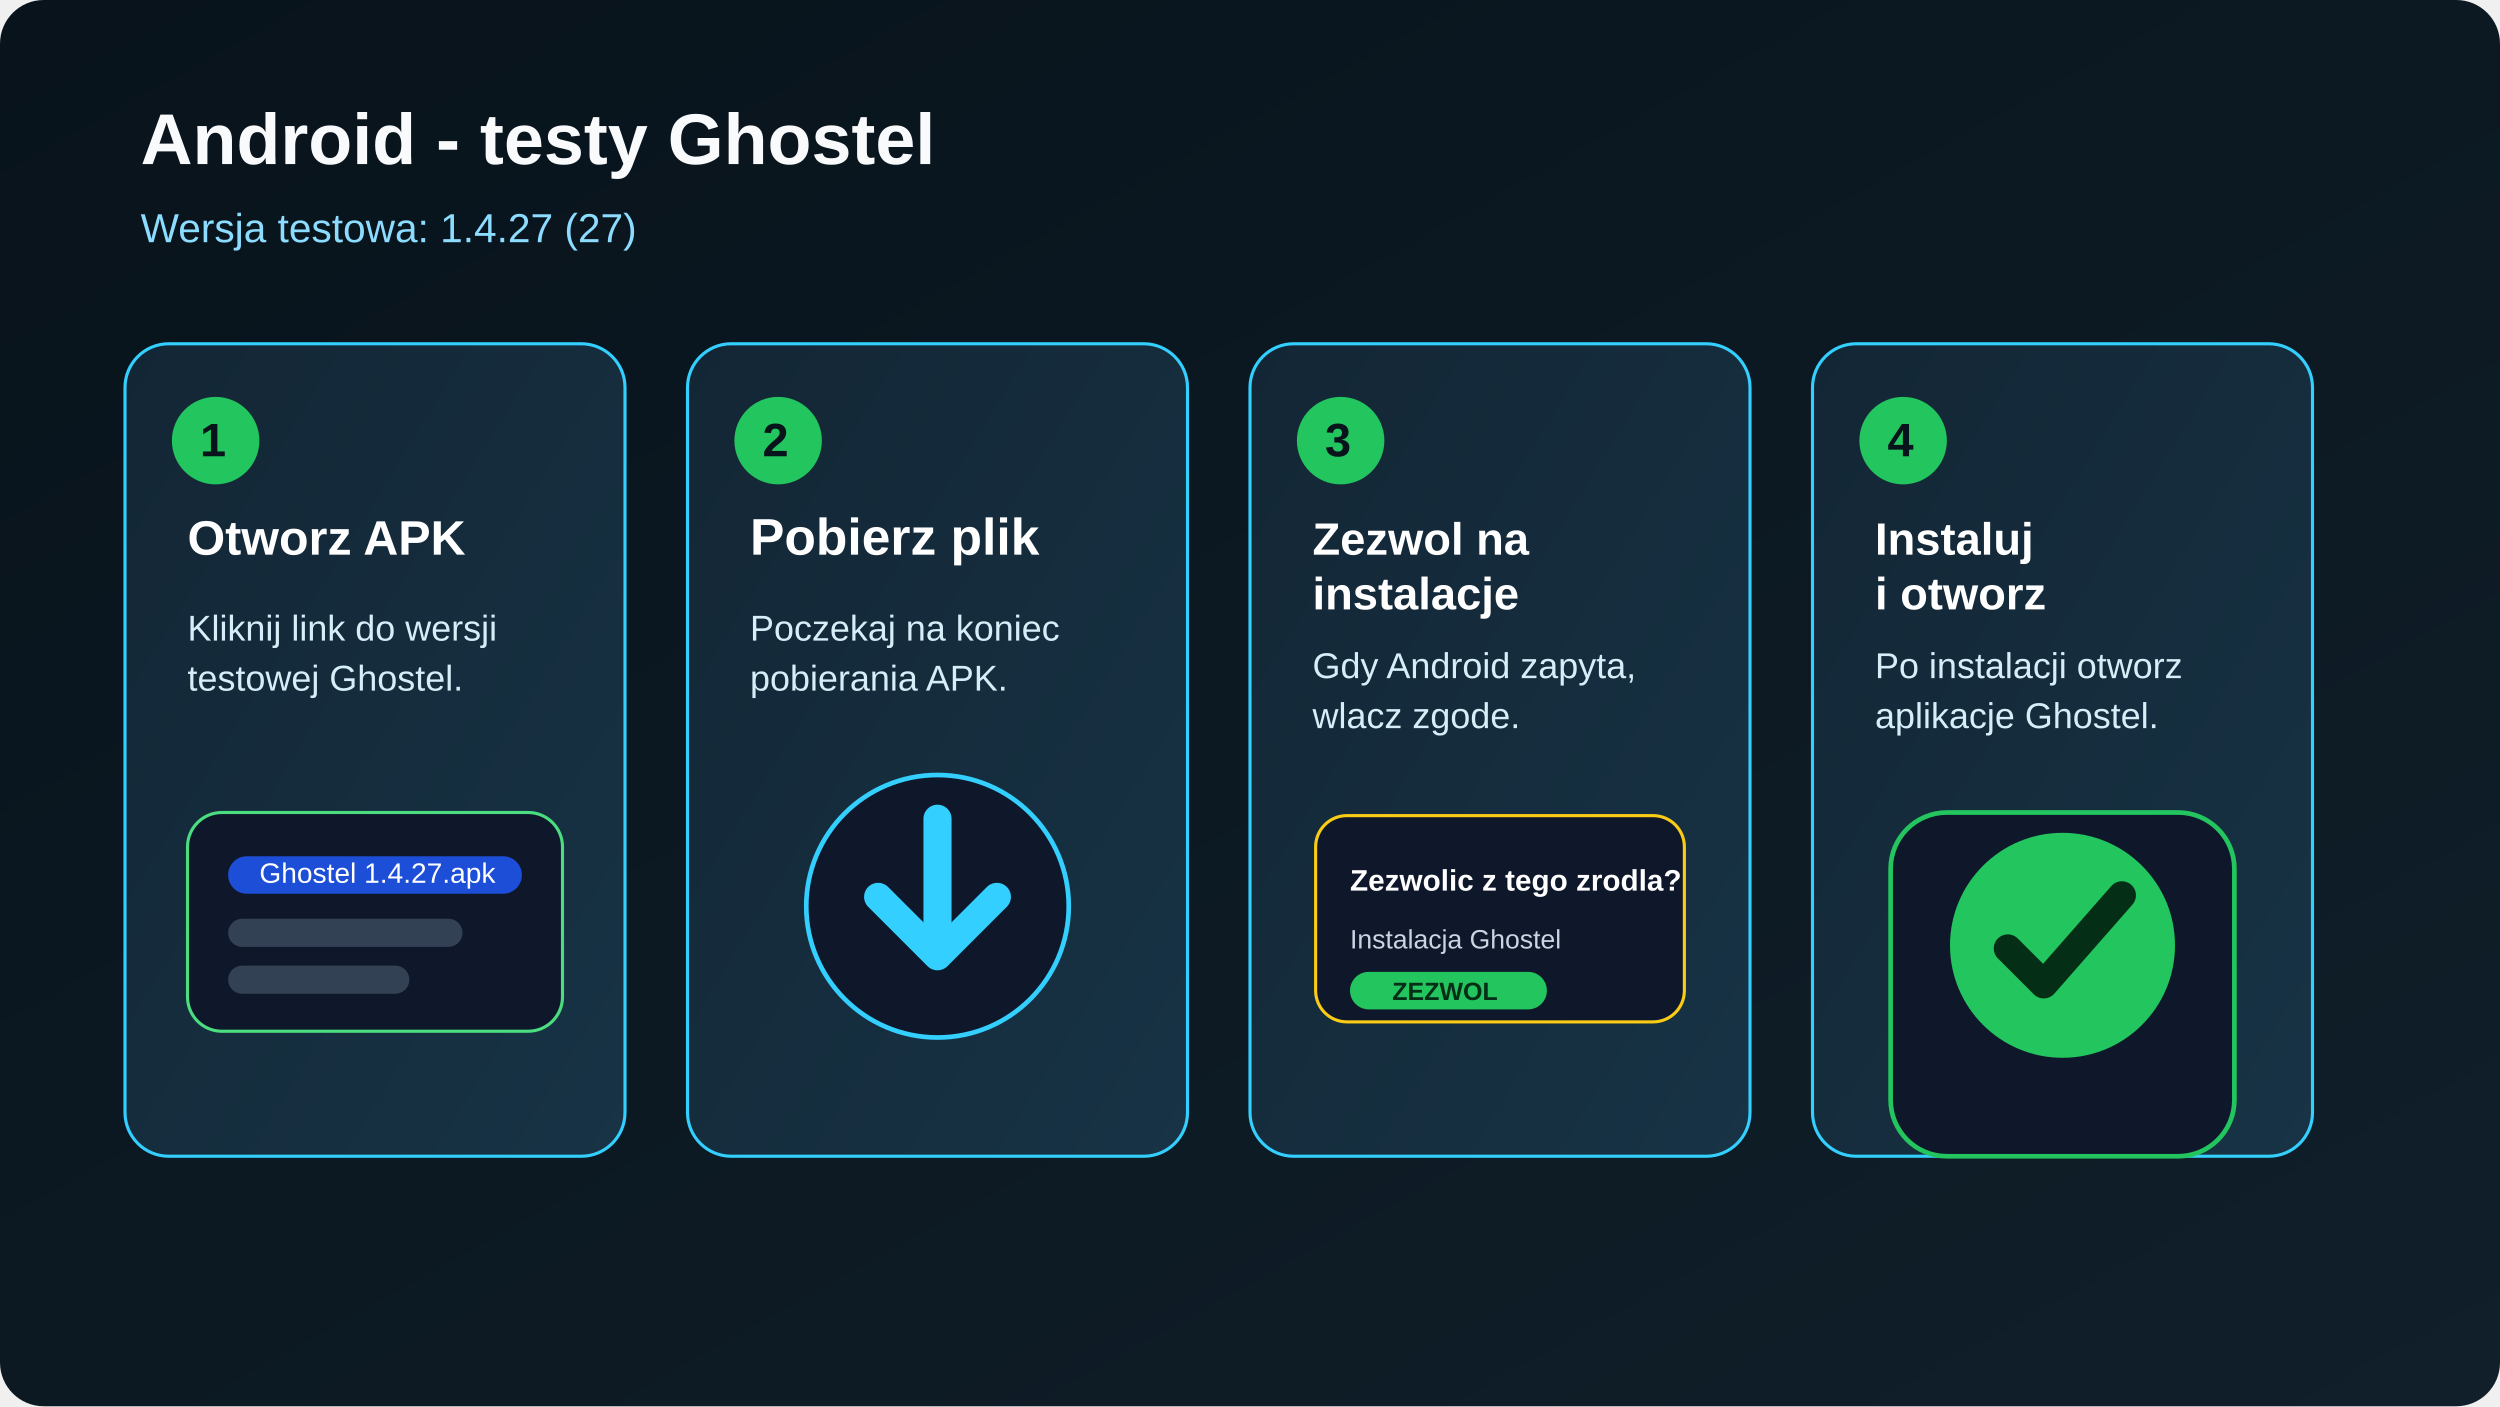
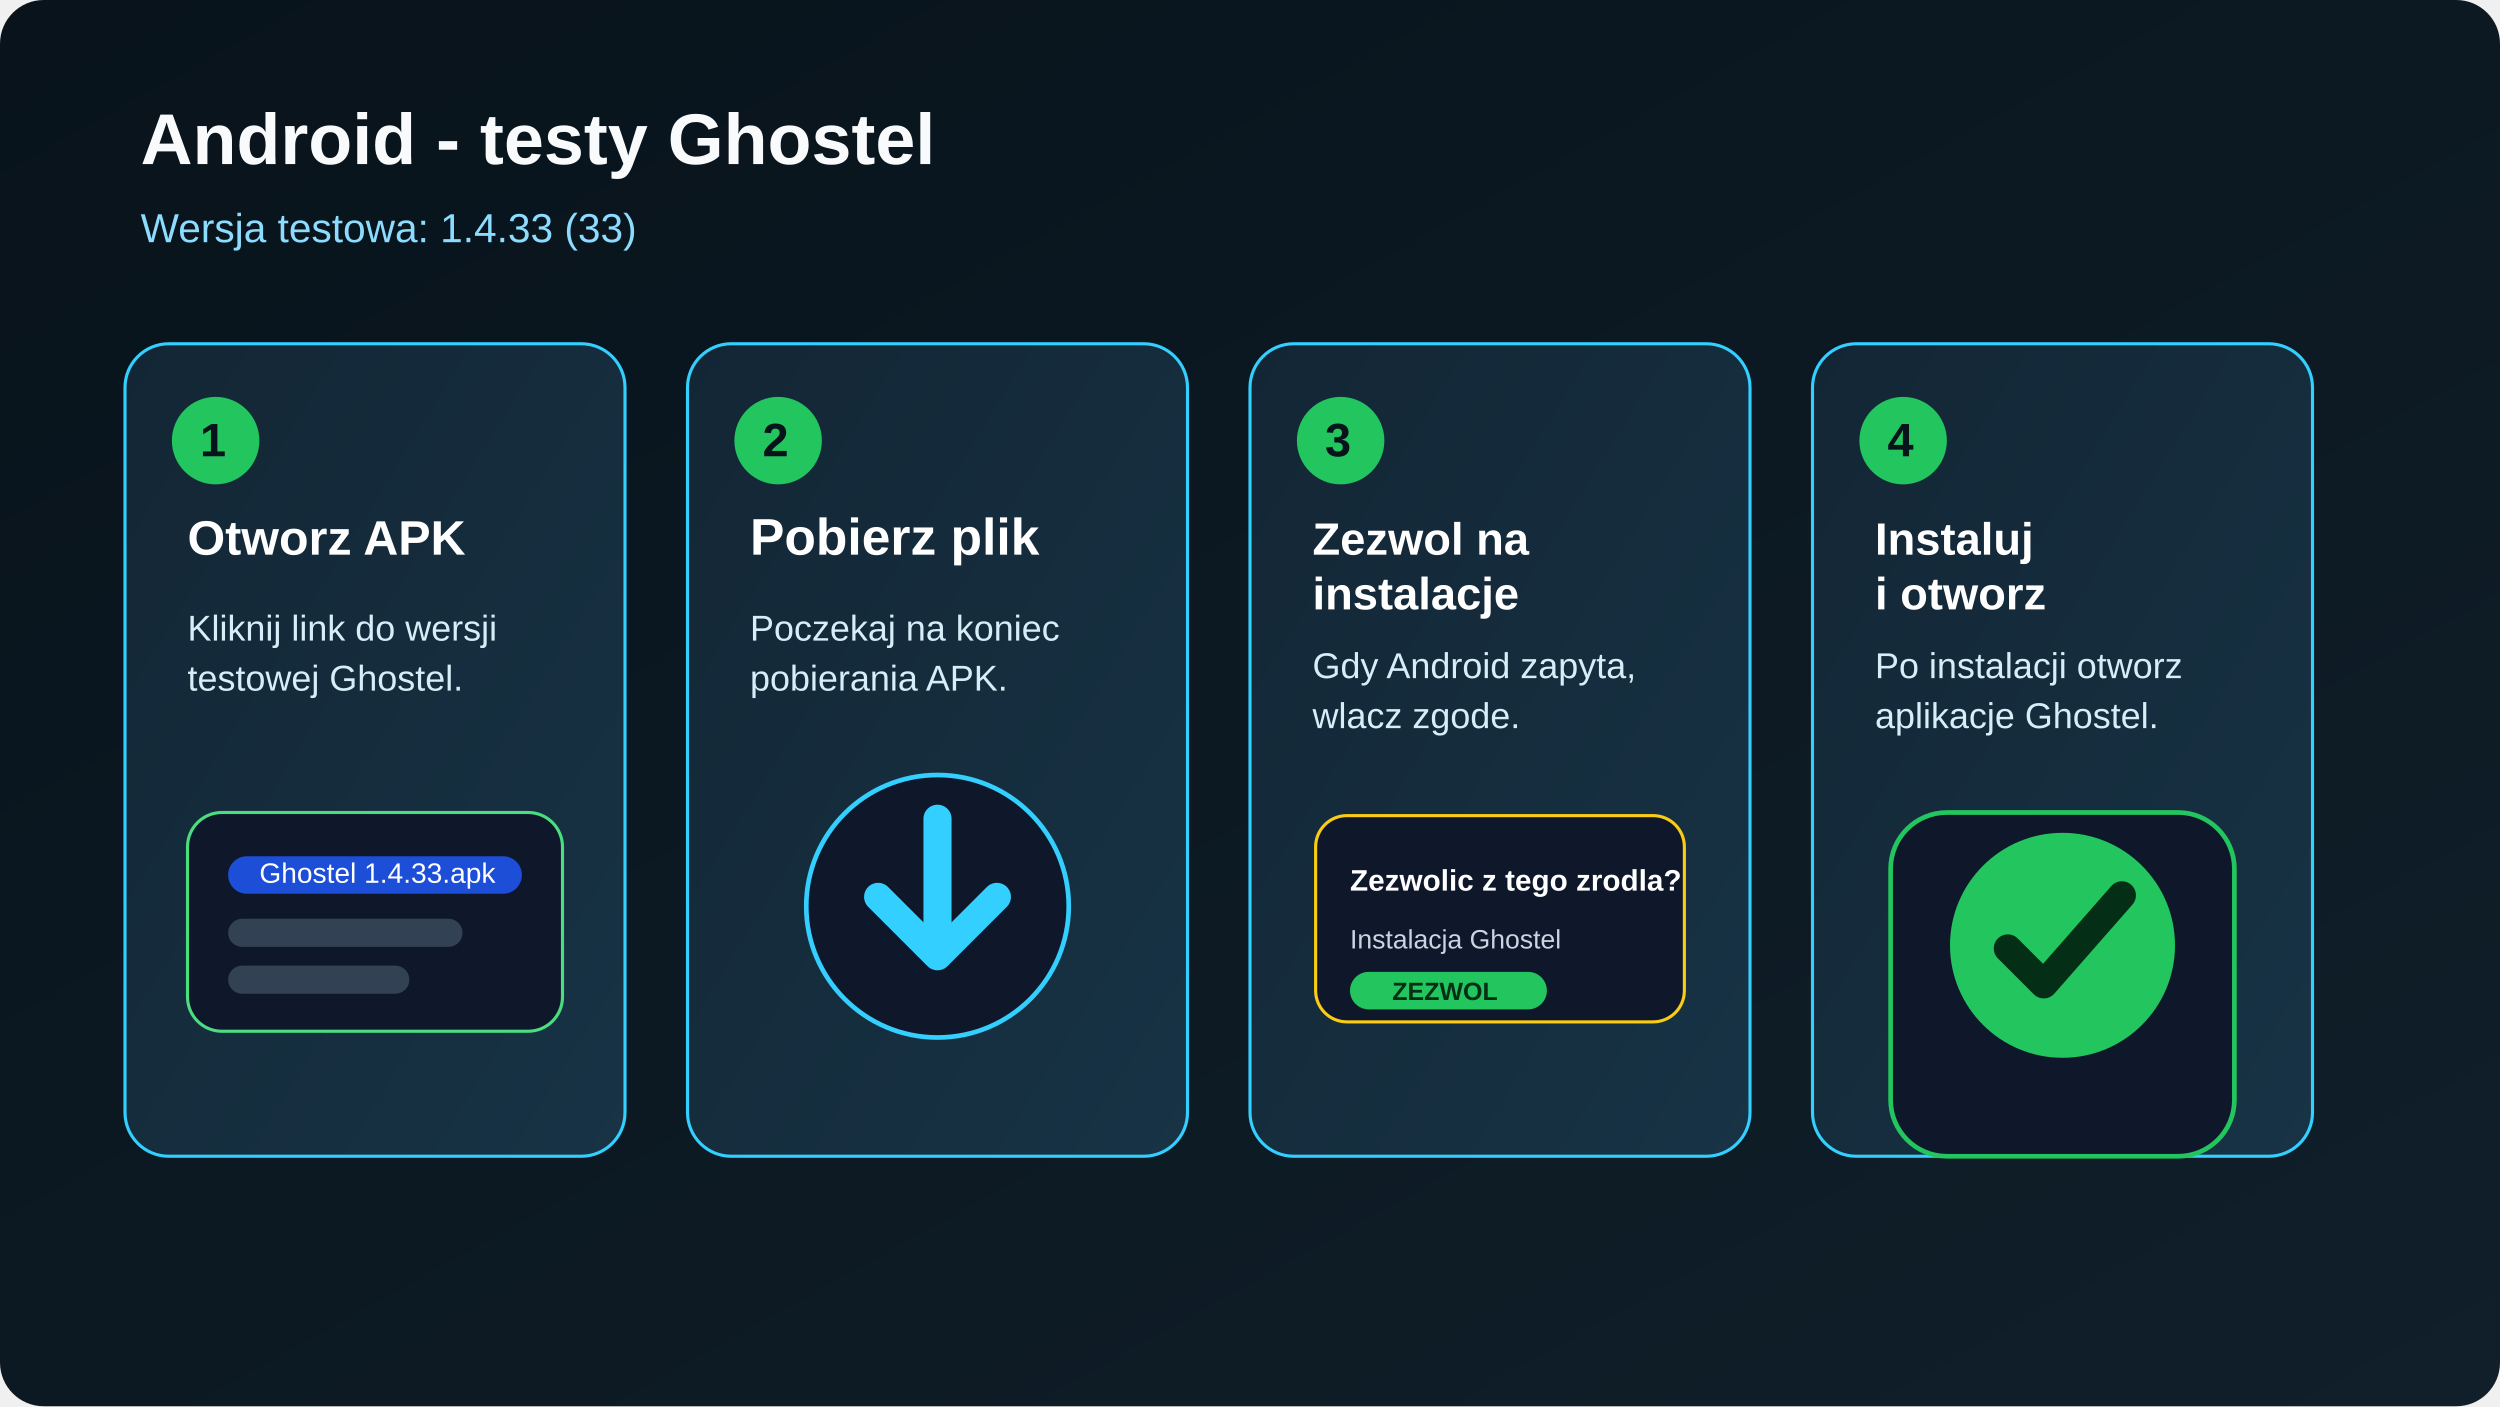
<svg xmlns="http://www.w3.org/2000/svg" width="1600" height="900" viewBox="0 0 1600 900" role="img" aria-labelledby="title desc">
  <defs>
    <linearGradient id="bg" x1="0" y1="0" x2="1" y2="1">
      <stop offset="0%" stop-color="#08131b" />
      <stop offset="100%" stop-color="#101f2a" />
    </linearGradient>
    <linearGradient id="card" x1="0" y1="0" x2="1" y2="1">
      <stop offset="0%" stop-color="#132635" />
      <stop offset="100%" stop-color="#173345" />
    </linearGradient>
  </defs>
  <rect width="1600" height="900" rx="28" fill="url(#bg)" />
  <text x="90" y="105" fill="#f8fafc" font-family="Arial, Helvetica, sans-serif" font-size="46" font-weight="700">Android - testy Ghostel</text>
-   <text x="90" y="155" fill="#8bdcff" font-family="Arial, Helvetica, sans-serif" font-size="26">Wersja testowa: 1.4.27 (27)</text>
+   <text x="90" y="155" fill="#8bdcff" font-family="Arial, Helvetica, sans-serif" font-size="26">Wersja testowa: 1.4.33 (33)</text>
  <g transform="translate(80,220)">
    <rect width="320" height="520" rx="28" fill="url(#card)" stroke="#33cfff" stroke-width="2" />
    <circle cx="58" cy="62" r="28" fill="#22c55e" />
    <text x="48" y="72" fill="#08131b" font-family="Arial, Helvetica, sans-serif" font-size="30" font-weight="700">1</text>
    <text x="40" y="135" fill="#ffffff" font-family="Arial, Helvetica, sans-serif" font-size="31" font-weight="700">Otworz APK</text>
    <text x="40" y="190" fill="#d6eef8" font-family="Arial, Helvetica, sans-serif" font-size="23">Kliknij link do wersji</text>
    <text x="40" y="222" fill="#d6eef8" font-family="Arial, Helvetica, sans-serif" font-size="23">testowej Ghostel.</text>
    <rect x="40" y="300" width="240" height="140" rx="22" fill="#0f172a" stroke="#4ade80" stroke-width="2" />
    <rect x="66" y="328" width="188" height="24" rx="12" fill="#1d4ed8" />
    <rect x="66" y="368" width="150" height="18" rx="9" fill="#334155" />
    <rect x="66" y="398" width="116" height="18" rx="9" fill="#334155" />
-     <text x="86" y="345" fill="#ffffff" font-family="Arial, Helvetica, sans-serif" font-size="18">Ghostel 1.4.27.apk</text>
+     <text x="86" y="345" fill="#ffffff" font-family="Arial, Helvetica, sans-serif" font-size="18">Ghostel 1.4.33.apk</text>
  </g>
  <g transform="translate(440,220)">
    <rect width="320" height="520" rx="28" fill="url(#card)" stroke="#33cfff" stroke-width="2" />
    <circle cx="58" cy="62" r="28" fill="#22c55e" />
    <text x="48" y="72" fill="#08131b" font-family="Arial, Helvetica, sans-serif" font-size="30" font-weight="700">2</text>
    <text x="40" y="135" fill="#ffffff" font-family="Arial, Helvetica, sans-serif" font-size="33" font-weight="700">Pobierz plik</text>
    <text x="40" y="190" fill="#d6eef8" font-family="Arial, Helvetica, sans-serif" font-size="23">Poczekaj na koniec</text>
    <text x="40" y="222" fill="#d6eef8" font-family="Arial, Helvetica, sans-serif" font-size="23">pobierania APK.</text>
    <circle cx="160" cy="360" r="84" fill="#0f172a" stroke="#33cfff" stroke-width="3" />
    <path d="M160 304 v82" stroke="#33cfff" stroke-width="18" stroke-linecap="round" />
    <path d="M122 354 l38 38 38-38" fill="none" stroke="#33cfff" stroke-width="18" stroke-linecap="round" stroke-linejoin="round" />
  </g>
  <g transform="translate(800,220)">
    <rect width="320" height="520" rx="28" fill="url(#card)" stroke="#33cfff" stroke-width="2" />
    <circle cx="58" cy="62" r="28" fill="#22c55e" />
    <text x="48" y="72" fill="#08131b" font-family="Arial, Helvetica, sans-serif" font-size="30" font-weight="700">3</text>
    <text x="40" y="135" fill="#ffffff" font-family="Arial, Helvetica, sans-serif" font-size="29" font-weight="700">Zezwol na</text>
    <text x="40" y="170" fill="#ffffff" font-family="Arial, Helvetica, sans-serif" font-size="29" font-weight="700">instalacje</text>
    <text x="40" y="214" fill="#d6eef8" font-family="Arial, Helvetica, sans-serif" font-size="23">Gdy Android zapyta,</text>
    <text x="40" y="246" fill="#d6eef8" font-family="Arial, Helvetica, sans-serif" font-size="23">wlacz zgode.</text>
    <rect x="42" y="302" width="236" height="132" rx="20" fill="#0f172a" stroke="#facc15" stroke-width="2" />
    <text x="64" y="350" fill="#ffffff" font-family="Arial, Helvetica, sans-serif" font-size="19" font-weight="700">Zezwolic z tego zrodla?</text>
    <text x="64" y="387" fill="#cbd5e1" font-family="Arial, Helvetica, sans-serif" font-size="17">Instalacja Ghostel</text>
    <rect x="64" y="402" width="126" height="24" rx="12" fill="#22c55e" />
    <text x="91" y="420" fill="#052e16" font-family="Arial, Helvetica, sans-serif" font-size="16" font-weight="700">ZEZWOL</text>
  </g>
  <g transform="translate(1160,220)">
    <rect width="320" height="520" rx="28" fill="url(#card)" stroke="#33cfff" stroke-width="2" />
    <circle cx="58" cy="62" r="28" fill="#22c55e" />
    <text x="48" y="72" fill="#08131b" font-family="Arial, Helvetica, sans-serif" font-size="30" font-weight="700">4</text>
    <text x="40" y="135" fill="#ffffff" font-family="Arial, Helvetica, sans-serif" font-size="29" font-weight="700">Instaluj</text>
    <text x="40" y="170" fill="#ffffff" font-family="Arial, Helvetica, sans-serif" font-size="29" font-weight="700">i otworz</text>
    <text x="40" y="214" fill="#d6eef8" font-family="Arial, Helvetica, sans-serif" font-size="23">Po instalacji otworz</text>
    <text x="40" y="246" fill="#d6eef8" font-family="Arial, Helvetica, sans-serif" font-size="23">aplikacje Ghostel.</text>
    <rect x="50" y="300" width="220" height="220" rx="36" fill="#0f172a" stroke="#22c55e" stroke-width="3" />
    <circle cx="160" cy="385" r="72" fill="#22c55e" />
    <path d="M125 387 l23 23 50-57" fill="none" stroke="#052e16" stroke-width="18" stroke-linecap="round" stroke-linejoin="round" />
  </g>
</svg>
